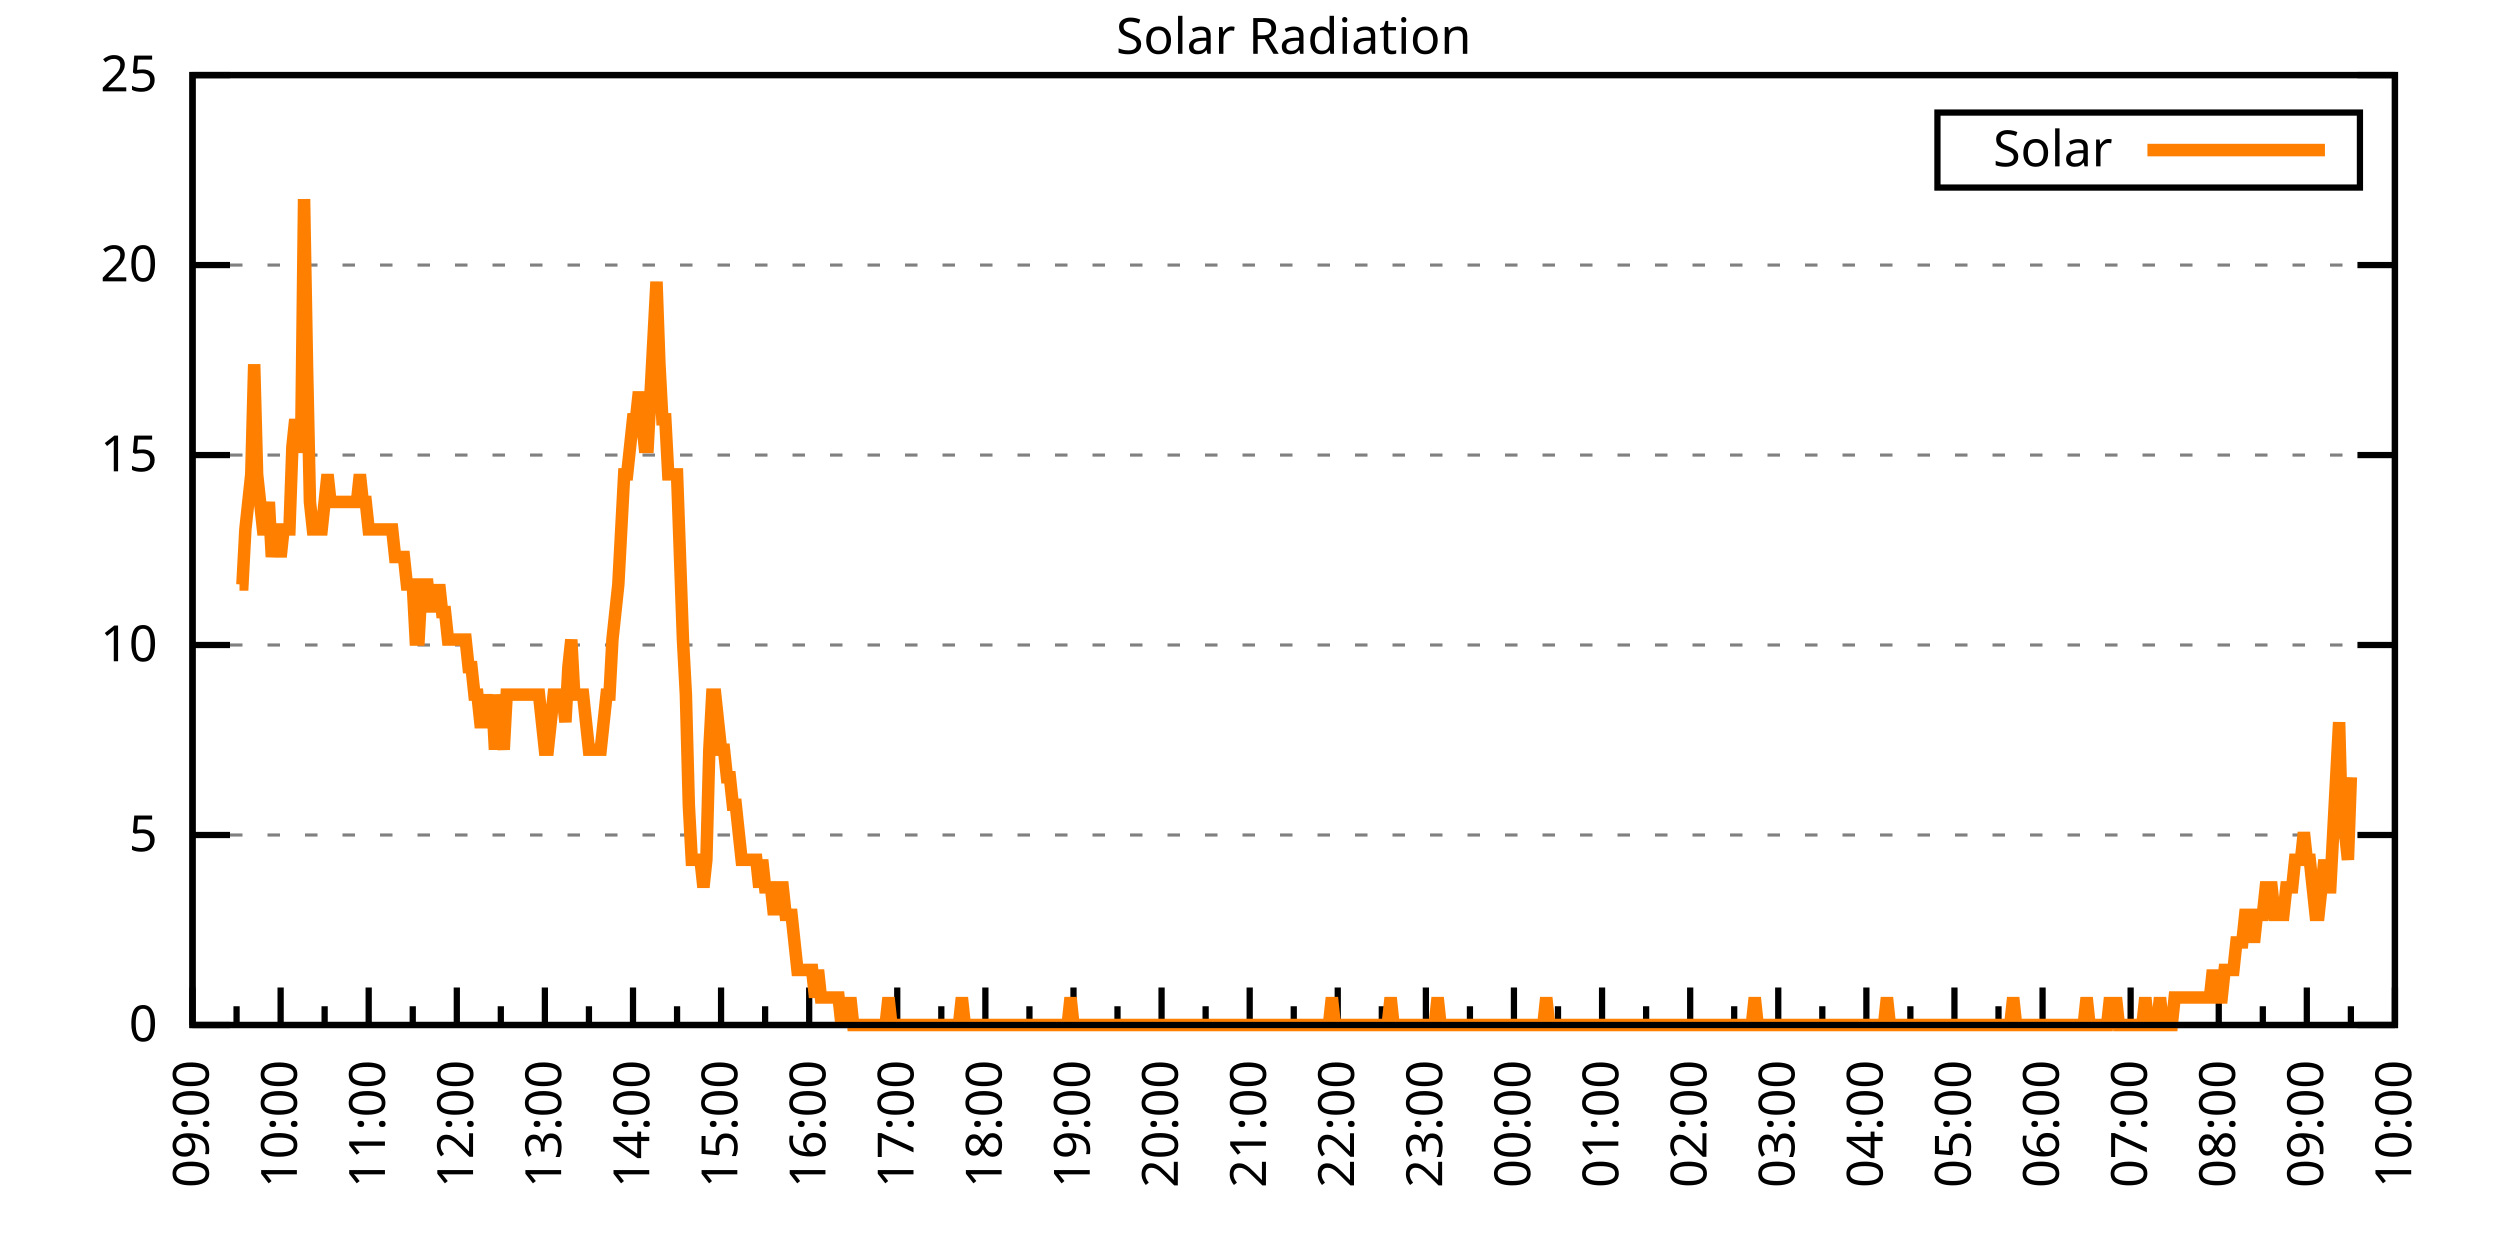
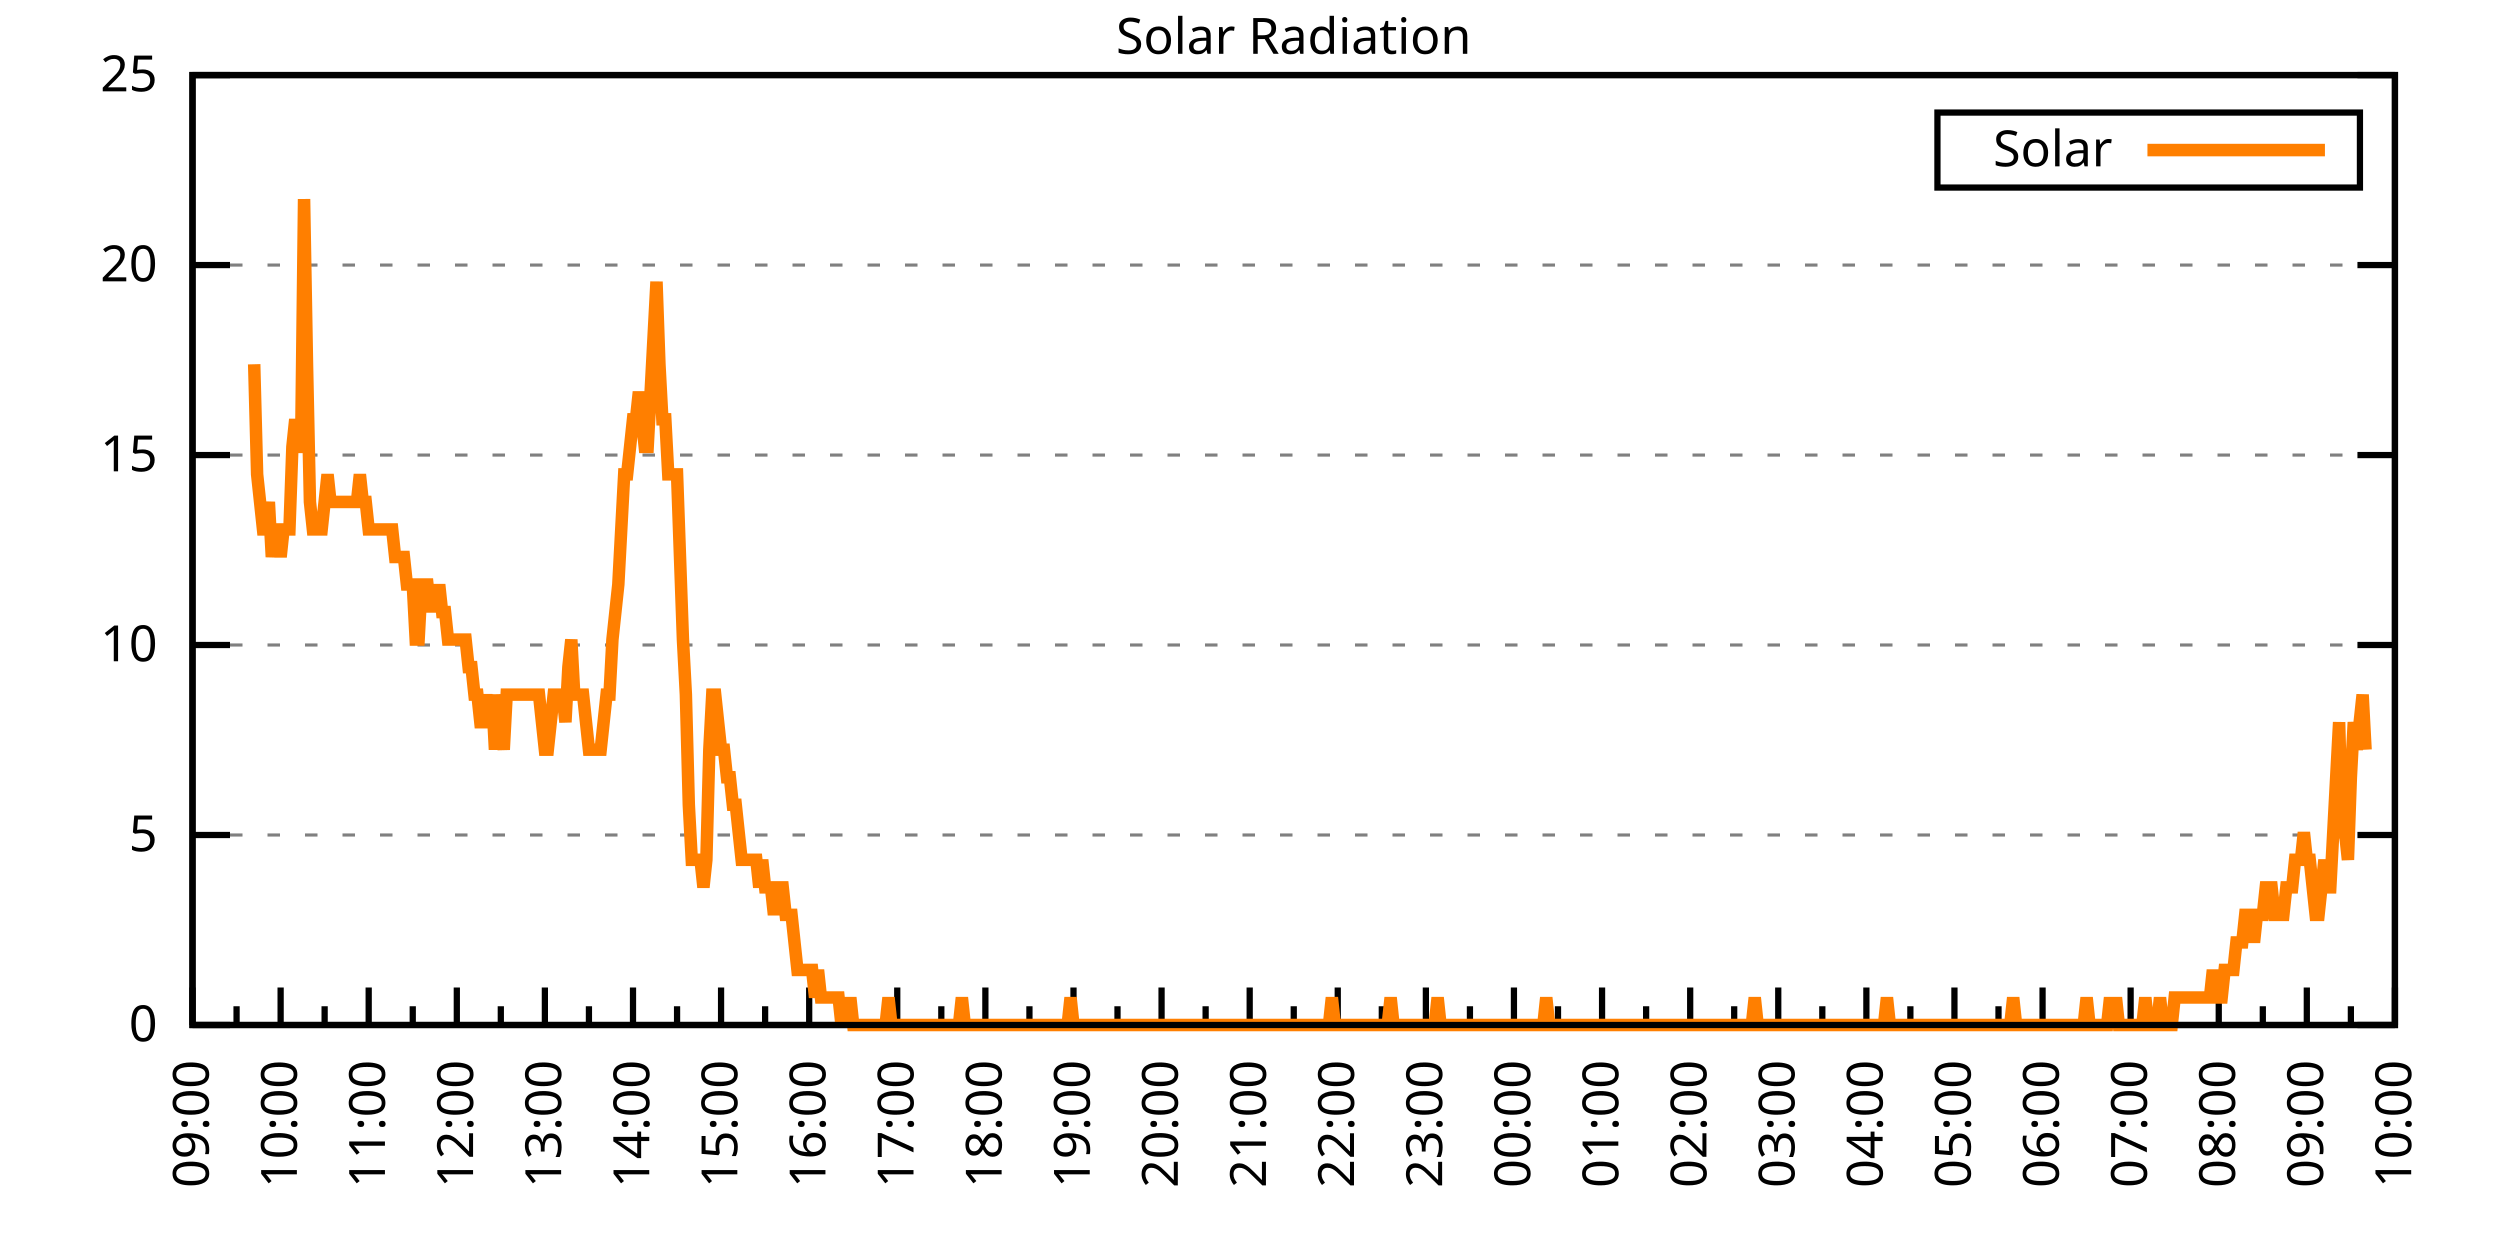
<svg xmlns="http://www.w3.org/2000/svg" xmlns:xlink="http://www.w3.org/1999/xlink" width="400" height="200" viewBox="0 0 400 200">
  <g id="gnuplot_canvas">
    <rect x="0" y="0" width="400" height="200" fill="none" />
    <defs>
      <circle id="gpDot" r="0.5" stroke-width="0.5" stroke="currentColor" />
      <path id="gpPt0" stroke-width="0.333" stroke="currentColor" d="M-1,0 h2 M0,-1 v2" />
      <path id="gpPt1" stroke-width="0.333" stroke="currentColor" d="M-1,-1 L1,1 M1,-1 L-1,1" />
      <path id="gpPt2" stroke-width="0.333" stroke="currentColor" d="M-1,0 L1,0 M0,-1 L0,1 M-1,-1 L1,1 M-1,1 L1,-1" />
      <rect id="gpPt3" stroke-width="0.333" stroke="currentColor" x="-1" y="-1" width="2" height="2" />
      <rect id="gpPt4" stroke-width="0.333" stroke="currentColor" fill="currentColor" x="-1" y="-1" width="2" height="2" />
      <circle id="gpPt5" stroke-width="0.333" stroke="currentColor" cx="0" cy="0" r="1" />
      <use xlink:href="#gpPt5" id="gpPt6" fill="currentColor" stroke="none" />
      <path id="gpPt7" stroke-width="0.333" stroke="currentColor" d="M0,-1.33 L-1.33,0.67 L1.33,0.67 z" />
      <use xlink:href="#gpPt7" id="gpPt8" fill="currentColor" stroke="none" />
      <use xlink:href="#gpPt7" id="gpPt9" stroke="currentColor" transform="rotate(180)" />
      <use xlink:href="#gpPt9" id="gpPt10" fill="currentColor" stroke="none" />
      <use xlink:href="#gpPt3" id="gpPt11" stroke="currentColor" transform="rotate(45)" />
      <use xlink:href="#gpPt11" id="gpPt12" fill="currentColor" stroke="none" />
      <path id="gpPt13" stroke-width="0.333" stroke="currentColor" d="M0,1.330 L1.265,0.411 L0.782,-1.067 L-0.782,-1.076 L-1.265,0.411 z" />
      <use xlink:href="#gpPt13" id="gpPt14" fill="currentColor" stroke="none" />
      <filter id="textbox" filterUnits="objectBoundingBox" x="0" y="0" height="1" width="1">
        <feFlood flood-color="white" flood-opacity="1" result="bgnd" />
        <feComposite in="SourceGraphic" in2="bgnd" operator="atop" />
      </filter>
      <filter id="greybox" filterUnits="objectBoundingBox" x="0" y="0" height="1" width="1">
        <feFlood flood-color="lightgrey" flood-opacity="1" result="grey" />
        <feComposite in="SourceGraphic" in2="grey" operator="atop" />
      </filter>
    </defs>
    <g fill="none" color="white" stroke="currentColor" stroke-width="1.00" stroke-linecap="butt" stroke-linejoin="miter">
</g>
    <g fill="none" color="black" stroke="currentColor" stroke-width="1.00" stroke-linecap="butt" stroke-linejoin="miter">
      <g stroke="none" shape-rendering="crispEdges">
        <polygon fill="rgb(255, 255, 255)" points="30.80,164.00 383.18,164.00 383.18,12.02 30.80,12.02 " />
      </g>
    </g>
    <g fill="none" color="black" stroke="currentColor" stroke-width="1.00" stroke-linecap="butt" stroke-linejoin="miter">
</g>
    <g fill="none" color="black" stroke="black" stroke-width="0.50" stroke-linecap="butt" stroke-linejoin="miter">
</g>
    <g fill="none" color="gray" stroke="currentColor" stroke-width="0.50" stroke-linecap="butt" stroke-linejoin="miter">
      <path stroke="gray" stroke-dasharray="2,4" class="gridline" d="M30.80,164.00 L383.19,164.00  " />
    </g>
    <g fill="none" color="gray" stroke="gray" stroke-width="1.00" stroke-linecap="butt" stroke-linejoin="miter">
</g>
    <g fill="none" color="black" stroke="currentColor" stroke-width="1.00" stroke-linecap="butt" stroke-linejoin="miter">
      <path stroke="black" d="M30.80,164.00 L36.80,164.00 M383.19,164.00 L377.19,164.00  " />
      <g transform="translate(25.20,166.60)" stroke="none" fill="black" font-family="Sans" font-size="8.00" text-anchor="end">
        <text>
          <tspan font-family="Sans"> 0</tspan>
        </text>
      </g>
    </g>
    <g fill="none" color="black" stroke="currentColor" stroke-width="1.00" stroke-linecap="butt" stroke-linejoin="miter">
</g>
    <g fill="none" color="black" stroke="black" stroke-width="0.50" stroke-linecap="butt" stroke-linejoin="miter">
</g>
    <g fill="none" color="gray" stroke="currentColor" stroke-width="0.50" stroke-linecap="butt" stroke-linejoin="miter">
      <path stroke="gray" stroke-dasharray="2,4" class="gridline" d="M30.80,133.60 L383.19,133.60  " />
    </g>
    <g fill="none" color="gray" stroke="gray" stroke-width="1.00" stroke-linecap="butt" stroke-linejoin="miter">
</g>
    <g fill="none" color="black" stroke="currentColor" stroke-width="1.00" stroke-linecap="butt" stroke-linejoin="miter">
      <path stroke="black" d="M30.80,133.60 L36.80,133.60 M383.19,133.60 L377.19,133.60  " />
      <g transform="translate(25.20,136.20)" stroke="none" fill="black" font-family="Sans" font-size="8.00" text-anchor="end">
        <text>
          <tspan font-family="Sans"> 5</tspan>
        </text>
      </g>
    </g>
    <g fill="none" color="black" stroke="currentColor" stroke-width="1.00" stroke-linecap="butt" stroke-linejoin="miter">
</g>
    <g fill="none" color="black" stroke="black" stroke-width="0.50" stroke-linecap="butt" stroke-linejoin="miter">
</g>
    <g fill="none" color="gray" stroke="currentColor" stroke-width="0.50" stroke-linecap="butt" stroke-linejoin="miter">
      <path stroke="gray" stroke-dasharray="2,4" class="gridline" d="M30.80,103.20 L383.19,103.20  " />
    </g>
    <g fill="none" color="gray" stroke="gray" stroke-width="1.00" stroke-linecap="butt" stroke-linejoin="miter">
</g>
    <g fill="none" color="black" stroke="currentColor" stroke-width="1.00" stroke-linecap="butt" stroke-linejoin="miter">
      <path stroke="black" d="M30.80,103.20 L36.80,103.20 M383.19,103.20 L377.19,103.20  " />
      <g transform="translate(25.20,105.80)" stroke="none" fill="black" font-family="Sans" font-size="8.00" text-anchor="end">
        <text>
          <tspan font-family="Sans"> 10</tspan>
        </text>
      </g>
    </g>
    <g fill="none" color="black" stroke="currentColor" stroke-width="1.00" stroke-linecap="butt" stroke-linejoin="miter">
</g>
    <g fill="none" color="black" stroke="black" stroke-width="0.50" stroke-linecap="butt" stroke-linejoin="miter">
</g>
    <g fill="none" color="gray" stroke="currentColor" stroke-width="0.50" stroke-linecap="butt" stroke-linejoin="miter">
      <path stroke="gray" stroke-dasharray="2,4" class="gridline" d="M30.80,72.81 L383.19,72.81  " />
    </g>
    <g fill="none" color="gray" stroke="gray" stroke-width="1.00" stroke-linecap="butt" stroke-linejoin="miter">
</g>
    <g fill="none" color="black" stroke="currentColor" stroke-width="1.00" stroke-linecap="butt" stroke-linejoin="miter">
      <path stroke="black" d="M30.80,72.81 L36.80,72.81 M383.19,72.81 L377.19,72.81  " />
      <g transform="translate(25.20,75.41)" stroke="none" fill="black" font-family="Sans" font-size="8.00" text-anchor="end">
        <text>
          <tspan font-family="Sans"> 15</tspan>
        </text>
      </g>
    </g>
    <g fill="none" color="black" stroke="currentColor" stroke-width="1.00" stroke-linecap="butt" stroke-linejoin="miter">
</g>
    <g fill="none" color="black" stroke="black" stroke-width="0.50" stroke-linecap="butt" stroke-linejoin="miter">
</g>
    <g fill="none" color="gray" stroke="currentColor" stroke-width="0.50" stroke-linecap="butt" stroke-linejoin="miter">
      <path stroke="gray" stroke-dasharray="2,4" class="gridline" d="M30.80,42.41 L383.19,42.41  " />
    </g>
    <g fill="none" color="gray" stroke="gray" stroke-width="1.00" stroke-linecap="butt" stroke-linejoin="miter">
</g>
    <g fill="none" color="black" stroke="currentColor" stroke-width="1.00" stroke-linecap="butt" stroke-linejoin="miter">
      <path stroke="black" d="M30.80,42.41 L36.80,42.41 M383.19,42.41 L377.19,42.41  " />
      <g transform="translate(25.20,45.01)" stroke="none" fill="black" font-family="Sans" font-size="8.00" text-anchor="end">
        <text>
          <tspan font-family="Sans"> 20</tspan>
        </text>
      </g>
    </g>
    <g fill="none" color="black" stroke="currentColor" stroke-width="1.00" stroke-linecap="butt" stroke-linejoin="miter">
</g>
    <g fill="none" color="black" stroke="black" stroke-width="0.50" stroke-linecap="butt" stroke-linejoin="miter">
</g>
    <g fill="none" color="gray" stroke="currentColor" stroke-width="0.50" stroke-linecap="butt" stroke-linejoin="miter">
      <path stroke="gray" stroke-dasharray="2,4" class="gridline" d="M30.80,12.01 L383.19,12.01  " />
    </g>
    <g fill="none" color="gray" stroke="gray" stroke-width="1.00" stroke-linecap="butt" stroke-linejoin="miter">
</g>
    <g fill="none" color="black" stroke="currentColor" stroke-width="1.00" stroke-linecap="butt" stroke-linejoin="miter">
      <path stroke="black" d="M30.80,12.01 L36.80,12.01 M383.19,12.01 L377.19,12.01  " />
      <g transform="translate(25.20,14.61)" stroke="none" fill="black" font-family="Sans" font-size="8.00" text-anchor="end">
        <text>
          <tspan font-family="Sans"> 25</tspan>
        </text>
      </g>
    </g>
    <g fill="none" color="black" stroke="currentColor" stroke-width="1.00" stroke-linecap="butt" stroke-linejoin="miter">
      <path stroke="black" d="M30.80,164.00 L30.80,158.00  " />
      <g transform="translate(33.40,169.60) rotate(270)" stroke="none" fill="black" font-family="Sans" font-size="8.00" text-anchor="end">
        <text>
          <tspan font-family="Sans">09:00</tspan>
        </text>
      </g>
    </g>
    <g fill="none" color="black" stroke="currentColor" stroke-width="1.00" stroke-linecap="butt" stroke-linejoin="miter">
      <path stroke="black" d="M37.85,164.00 L37.85,161.00 M44.90,164.00 L44.90,158.00  " />
      <g transform="translate(47.50,169.60) rotate(270)" stroke="none" fill="black" font-family="Sans" font-size="8.00" text-anchor="end">
        <text>
          <tspan font-family="Sans">10:00</tspan>
        </text>
      </g>
    </g>
    <g fill="none" color="black" stroke="currentColor" stroke-width="1.00" stroke-linecap="butt" stroke-linejoin="miter">
      <path stroke="black" d="M51.94,164.00 L51.94,161.00 M58.99,164.00 L58.99,158.00  " />
      <g transform="translate(61.59,169.60) rotate(270)" stroke="none" fill="black" font-family="Sans" font-size="8.00" text-anchor="end">
        <text>
          <tspan font-family="Sans">11:00</tspan>
        </text>
      </g>
    </g>
    <g fill="none" color="black" stroke="currentColor" stroke-width="1.00" stroke-linecap="butt" stroke-linejoin="miter">
      <path stroke="black" d="M66.04,164.00 L66.04,161.00 M73.09,164.00 L73.09,158.00  " />
      <g transform="translate(75.69,169.60) rotate(270)" stroke="none" fill="black" font-family="Sans" font-size="8.00" text-anchor="end">
        <text>
          <tspan font-family="Sans">12:00</tspan>
        </text>
      </g>
    </g>
    <g fill="none" color="black" stroke="currentColor" stroke-width="1.00" stroke-linecap="butt" stroke-linejoin="miter">
      <path stroke="black" d="M80.13,164.00 L80.13,161.00 M87.18,164.00 L87.18,158.00  " />
      <g transform="translate(89.78,169.60) rotate(270)" stroke="none" fill="black" font-family="Sans" font-size="8.00" text-anchor="end">
        <text>
          <tspan font-family="Sans">13:00</tspan>
        </text>
      </g>
    </g>
    <g fill="none" color="black" stroke="currentColor" stroke-width="1.00" stroke-linecap="butt" stroke-linejoin="miter">
      <path stroke="black" d="M94.23,164.00 L94.23,161.00 M101.28,164.00 L101.28,158.00  " />
      <g transform="translate(103.88,169.60) rotate(270)" stroke="none" fill="black" font-family="Sans" font-size="8.00" text-anchor="end">
        <text>
          <tspan font-family="Sans">14:00</tspan>
        </text>
      </g>
    </g>
    <g fill="none" color="black" stroke="currentColor" stroke-width="1.00" stroke-linecap="butt" stroke-linejoin="miter">
      <path stroke="black" d="M108.33,164.00 L108.33,161.00 M115.37,164.00 L115.37,158.00  " />
      <g transform="translate(117.97,169.60) rotate(270)" stroke="none" fill="black" font-family="Sans" font-size="8.00" text-anchor="end">
        <text>
          <tspan font-family="Sans">15:00</tspan>
        </text>
      </g>
    </g>
    <g fill="none" color="black" stroke="currentColor" stroke-width="1.00" stroke-linecap="butt" stroke-linejoin="miter">
      <path stroke="black" d="M122.42,164.00 L122.42,161.00 M129.47,164.00 L129.47,158.00  " />
      <g transform="translate(132.07,169.60) rotate(270)" stroke="none" fill="black" font-family="Sans" font-size="8.00" text-anchor="end">
        <text>
          <tspan font-family="Sans">16:00</tspan>
        </text>
      </g>
    </g>
    <g fill="none" color="black" stroke="currentColor" stroke-width="1.00" stroke-linecap="butt" stroke-linejoin="miter">
      <path stroke="black" d="M136.52,164.00 L136.52,161.00 M143.56,164.00 L143.56,158.00  " />
      <g transform="translate(146.16,169.60) rotate(270)" stroke="none" fill="black" font-family="Sans" font-size="8.00" text-anchor="end">
        <text>
          <tspan font-family="Sans">17:00</tspan>
        </text>
      </g>
    </g>
    <g fill="none" color="black" stroke="currentColor" stroke-width="1.00" stroke-linecap="butt" stroke-linejoin="miter">
      <path stroke="black" d="M150.61,164.00 L150.61,161.00 M157.66,164.00 L157.66,158.00  " />
      <g transform="translate(160.26,169.60) rotate(270)" stroke="none" fill="black" font-family="Sans" font-size="8.00" text-anchor="end">
        <text>
          <tspan font-family="Sans">18:00</tspan>
        </text>
      </g>
    </g>
    <g fill="none" color="black" stroke="currentColor" stroke-width="1.00" stroke-linecap="butt" stroke-linejoin="miter">
      <path stroke="black" d="M164.71,164.00 L164.71,161.00 M171.76,164.00 L171.76,158.00  " />
      <g transform="translate(174.36,169.60) rotate(270)" stroke="none" fill="black" font-family="Sans" font-size="8.00" text-anchor="end">
        <text>
          <tspan font-family="Sans">19:00</tspan>
        </text>
      </g>
    </g>
    <g fill="none" color="black" stroke="currentColor" stroke-width="1.00" stroke-linecap="butt" stroke-linejoin="miter">
      <path stroke="black" d="M178.80,164.00 L178.80,161.00 M185.85,164.00 L185.85,158.00  " />
      <g transform="translate(188.45,169.60) rotate(270)" stroke="none" fill="black" font-family="Sans" font-size="8.00" text-anchor="end">
        <text>
          <tspan font-family="Sans">20:00</tspan>
        </text>
      </g>
    </g>
    <g fill="none" color="black" stroke="currentColor" stroke-width="1.00" stroke-linecap="butt" stroke-linejoin="miter">
      <path stroke="black" d="M192.90,164.00 L192.90,161.00 M199.95,164.00 L199.95,158.00  " />
      <g transform="translate(202.55,169.60) rotate(270)" stroke="none" fill="black" font-family="Sans" font-size="8.00" text-anchor="end">
        <text>
          <tspan font-family="Sans">21:00</tspan>
        </text>
      </g>
    </g>
    <g fill="none" color="black" stroke="currentColor" stroke-width="1.00" stroke-linecap="butt" stroke-linejoin="miter">
      <path stroke="black" d="M207.00,164.00 L207.00,161.00 M214.04,164.00 L214.04,158.00  " />
      <g transform="translate(216.64,169.60) rotate(270)" stroke="none" fill="black" font-family="Sans" font-size="8.00" text-anchor="end">
        <text>
          <tspan font-family="Sans">22:00</tspan>
        </text>
      </g>
    </g>
    <g fill="none" color="black" stroke="currentColor" stroke-width="1.00" stroke-linecap="butt" stroke-linejoin="miter">
      <path stroke="black" d="M221.09,164.00 L221.09,161.00 M228.14,164.00 L228.14,158.00  " />
      <g transform="translate(230.74,169.60) rotate(270)" stroke="none" fill="black" font-family="Sans" font-size="8.00" text-anchor="end">
        <text>
          <tspan font-family="Sans">23:00</tspan>
        </text>
      </g>
    </g>
    <g fill="none" color="black" stroke="currentColor" stroke-width="1.00" stroke-linecap="butt" stroke-linejoin="miter">
      <path stroke="black" d="M235.19,164.00 L235.19,161.00 M242.23,164.00 L242.23,158.00  " />
      <g transform="translate(244.83,169.60) rotate(270)" stroke="none" fill="black" font-family="Sans" font-size="8.00" text-anchor="end">
        <text>
          <tspan font-family="Sans">00:00</tspan>
        </text>
      </g>
    </g>
    <g fill="none" color="black" stroke="currentColor" stroke-width="1.00" stroke-linecap="butt" stroke-linejoin="miter">
      <path stroke="black" d="M249.28,164.00 L249.28,161.00 M256.33,164.00 L256.33,158.00  " />
      <g transform="translate(258.93,169.60) rotate(270)" stroke="none" fill="black" font-family="Sans" font-size="8.00" text-anchor="end">
        <text>
          <tspan font-family="Sans">01:00</tspan>
        </text>
      </g>
    </g>
    <g fill="none" color="black" stroke="currentColor" stroke-width="1.00" stroke-linecap="butt" stroke-linejoin="miter">
      <path stroke="black" d="M263.38,164.00 L263.38,161.00 M270.43,164.00 L270.43,158.00  " />
      <g transform="translate(273.03,169.60) rotate(270)" stroke="none" fill="black" font-family="Sans" font-size="8.00" text-anchor="end">
        <text>
          <tspan font-family="Sans">02:00</tspan>
        </text>
      </g>
    </g>
    <g fill="none" color="black" stroke="currentColor" stroke-width="1.00" stroke-linecap="butt" stroke-linejoin="miter">
      <path stroke="black" d="M277.47,164.00 L277.47,161.00 M284.52,164.00 L284.52,158.00  " />
      <g transform="translate(287.12,169.60) rotate(270)" stroke="none" fill="black" font-family="Sans" font-size="8.00" text-anchor="end">
        <text>
          <tspan font-family="Sans">03:00</tspan>
        </text>
      </g>
    </g>
    <g fill="none" color="black" stroke="currentColor" stroke-width="1.00" stroke-linecap="butt" stroke-linejoin="miter">
      <path stroke="black" d="M291.57,164.00 L291.57,161.00 M298.62,164.00 L298.62,158.00  " />
      <g transform="translate(301.22,169.60) rotate(270)" stroke="none" fill="black" font-family="Sans" font-size="8.00" text-anchor="end">
        <text>
          <tspan font-family="Sans">04:00</tspan>
        </text>
      </g>
    </g>
    <g fill="none" color="black" stroke="currentColor" stroke-width="1.00" stroke-linecap="butt" stroke-linejoin="miter">
      <path stroke="black" d="M305.66,164.00 L305.66,161.00 M312.71,164.00 L312.71,158.00  " />
      <g transform="translate(315.31,169.60) rotate(270)" stroke="none" fill="black" font-family="Sans" font-size="8.00" text-anchor="end">
        <text>
          <tspan font-family="Sans">05:00</tspan>
        </text>
      </g>
    </g>
    <g fill="none" color="black" stroke="currentColor" stroke-width="1.00" stroke-linecap="butt" stroke-linejoin="miter">
      <path stroke="black" d="M319.76,164.00 L319.76,161.00 M326.81,164.00 L326.81,158.00  " />
      <g transform="translate(329.41,169.60) rotate(270)" stroke="none" fill="black" font-family="Sans" font-size="8.00" text-anchor="end">
        <text>
          <tspan font-family="Sans">06:00</tspan>
        </text>
      </g>
    </g>
    <g fill="none" color="black" stroke="currentColor" stroke-width="1.00" stroke-linecap="butt" stroke-linejoin="miter">
      <path stroke="black" d="M333.86,164.00 L333.86,161.00 M340.90,164.00 L340.90,158.00  " />
      <g transform="translate(343.50,169.60) rotate(270)" stroke="none" fill="black" font-family="Sans" font-size="8.00" text-anchor="end">
        <text>
          <tspan font-family="Sans">07:00</tspan>
        </text>
      </g>
    </g>
    <g fill="none" color="black" stroke="currentColor" stroke-width="1.00" stroke-linecap="butt" stroke-linejoin="miter">
      <path stroke="black" d="M347.95,164.00 L347.95,161.00 M355.00,164.00 L355.00,158.00  " />
      <g transform="translate(357.60,169.60) rotate(270)" stroke="none" fill="black" font-family="Sans" font-size="8.00" text-anchor="end">
        <text>
          <tspan font-family="Sans">08:00</tspan>
        </text>
      </g>
    </g>
    <g fill="none" color="black" stroke="currentColor" stroke-width="1.00" stroke-linecap="butt" stroke-linejoin="miter">
      <path stroke="black" d="M362.05,164.00 L362.05,161.00 M369.09,164.00 L369.09,158.00  " />
      <g transform="translate(371.69,169.60) rotate(270)" stroke="none" fill="black" font-family="Sans" font-size="8.00" text-anchor="end">
        <text>
          <tspan font-family="Sans">09:00</tspan>
        </text>
      </g>
    </g>
    <g fill="none" color="black" stroke="currentColor" stroke-width="1.00" stroke-linecap="butt" stroke-linejoin="miter">
      <path stroke="black" d="M376.14,164.00 L376.14,161.00 M383.19,164.00 L383.19,158.00  " />
      <g transform="translate(385.79,169.60) rotate(270)" stroke="none" fill="black" font-family="Sans" font-size="8.00" text-anchor="end">
        <text>
          <tspan font-family="Sans">10:00</tspan>
        </text>
      </g>
    </g>
    <g fill="none" color="black" stroke="currentColor" stroke-width="1.00" stroke-linecap="butt" stroke-linejoin="miter">
</g>
    <g fill="none" color="black" stroke="currentColor" stroke-width="1.00" stroke-linecap="butt" stroke-linejoin="miter">
      <path stroke="black" d="M30.80,12.01 L30.80,164.00 L383.19,164.00 L383.19,12.01 L30.80,12.01 Z  " />
    </g>
    <g fill="none" color="black" stroke="currentColor" stroke-width="1.00" stroke-linecap="butt" stroke-linejoin="miter">
      <g transform="translate(6.80,88.01) rotate(270)" stroke="none" fill="black" font-family="Sans" font-size="8.00" text-anchor="middle">
        <text />
      </g>
    </g>
    <g fill="none" color="black" stroke="currentColor" stroke-width="1.00" stroke-linecap="butt" stroke-linejoin="miter">
</g>
    <g fill="none" color="black" stroke="currentColor" stroke-width="1.00" stroke-linecap="butt" stroke-linejoin="miter">
      <path stroke="black" d="M309.99,30.01 L309.99,18.01 L377.59,18.01 L377.59,30.01 L309.99,30.01 Z  " />
    </g>
    <g id="Solar_Radiation_plot_1">
      <g fill="none" color="white" stroke="black" stroke-width="2.00" stroke-linecap="butt" stroke-linejoin="miter">
</g>
      <g fill="none" color="black" stroke="currentColor" stroke-width="2.00" stroke-linecap="butt" stroke-linejoin="miter">
        <g transform="translate(337.99,26.61)" stroke="none" fill="black" font-family="Sans" font-size="8.00" text-anchor="end">
          <text>
            <tspan font-family="Sans">Solar</tspan>
          </text>
        </g>
      </g>
      <g fill="none" color="black" stroke="currentColor" stroke-width="2.00" stroke-linecap="butt" stroke-linejoin="miter">
-         <path stroke="rgb(255, 127,   0)" d="M343.59,24.01 L371.99,24.01 M38.32,93.52 L38.79,93.52 L39.26,84.71 L39.73,80.31 L40.20,75.90 L40.67,58.28   L41.14,75.90 L41.61,80.31 L42.08,84.71 L42.55,84.71 L43.02,80.31 L43.49,89.12 L43.96,84.71 L44.43,84.71   L44.90,89.12 L45.37,84.71 L45.84,84.71 L46.31,84.71 L46.78,71.50 L47.24,67.09 L47.71,71.50 L48.18,71.50   L48.65,31.85 L49.12,58.28 L49.59,80.31 L50.06,84.71 L50.53,84.71 L51.00,84.71 L51.47,84.71 L51.94,80.31   L52.41,75.90 L52.88,80.31 L53.35,80.31 L53.82,80.31 L54.29,80.31 L54.76,80.31 L55.23,80.31 L55.70,80.31   L56.17,80.31 L56.64,80.31 L57.11,80.31 L57.58,75.90 L58.05,80.31 L58.52,80.31 L58.99,84.71 L59.46,84.71   L59.93,84.71 L60.40,84.71 L60.87,84.71 L61.34,84.71 L61.81,84.71 L62.28,84.71 L62.75,84.71 L63.22,89.12   L63.69,89.12 L64.16,89.12 L64.63,89.12 L65.10,93.52 L65.57,93.52 L66.04,93.52 L66.51,102.33 L66.98,102.33   L67.45,93.52 L67.92,93.52 L68.39,93.52 L68.86,97.93 L69.33,93.52 L69.80,97.93 L70.27,93.52 L70.74,97.93   L71.21,97.93 L71.68,102.33 L72.15,102.33 L72.62,102.33 L73.09,102.33 L73.56,102.33 L74.03,102.33 L74.50,102.33   L74.97,106.74 L75.44,106.74 L75.91,111.14 L76.38,111.14 L76.85,115.55 L77.32,115.55 L77.79,111.14 L78.26,115.55   L78.73,111.14 L79.19,119.95 L79.66,111.14 L80.13,115.55 L80.60,119.95 L81.07,111.14 L81.54,111.14 L82.01,111.14   L82.48,111.14 L82.95,111.14 L83.42,111.14 L83.89,111.14 L84.36,111.14 L84.83,111.14 L85.30,111.14 L85.77,111.14   L86.24,111.14 L86.71,115.55 L87.18,119.95 L87.65,119.95 L88.12,115.55 L88.59,111.14 L89.06,111.14 L89.53,111.14   L90.00,111.14 L90.47,115.55 L90.94,106.74 L91.41,102.33 L91.88,111.14 L92.35,111.14 L92.82,111.14 L93.29,111.14   L93.76,115.55 L94.23,119.95 L94.70,119.95 L95.17,119.95 L95.64,119.95 L96.11,119.95 L96.58,115.55 L97.05,111.14   L97.52,111.14 L97.99,102.33 L98.46,97.93 L98.93,93.52 L99.40,84.71 L99.87,75.90 L100.34,75.90 L100.81,71.50   L101.28,67.09 L101.75,67.09 L102.22,62.69 L102.69,67.09 L103.16,71.50 L103.63,71.50 L104.10,62.69 L104.57,53.88   L105.04,45.07 L105.51,58.28 L105.98,67.09 L106.45,67.09 L106.92,75.90 L107.39,75.90 L107.86,75.90 L108.33,75.90   L108.80,89.12 L109.27,102.33 L109.74,111.14 L110.21,128.76 L110.68,137.57 L111.14,137.57 L111.61,137.57 L112.08,137.57   L112.55,141.98 L113.02,137.57 L113.49,119.95 L113.96,111.14 L114.43,111.14 L114.90,115.55 L115.37,119.95 L115.84,119.95   L116.31,124.36 L116.78,124.36 L117.25,128.76 L117.72,128.76 L118.19,133.17 L118.66,137.57 L119.13,137.57 L119.60,137.57   L120.07,137.57 L120.54,137.57 L121.01,137.57 L121.48,141.98 L121.95,137.57 L122.42,141.98 L122.89,141.98 L123.36,141.98   L123.83,146.38 L124.30,141.98 L124.77,141.98 L125.24,141.98 L125.71,146.38 L126.18,146.38 L126.65,146.38 L127.12,150.79   L127.59,155.19 L128.06,155.19 L128.53,155.19 L129.00,155.19 L129.47,155.19 L129.94,155.19 L130.41,159.60 L130.88,155.19   L131.35,159.60 L131.82,159.60 L132.29,159.60 L132.76,159.60 L133.23,159.60 L133.70,159.60 L134.17,159.60 L134.64,164.00   L135.11,159.60 L135.58,164.00 L136.05,159.60 L136.52,164.00 L136.99,164.00 L137.46,164.00 L137.93,164.00 L138.40,164.00   L138.87,164.00 L139.34,164.00 L139.81,164.00 L140.28,164.00 L140.75,164.00 L141.22,164.00 L141.69,164.00 L142.16,159.60   L142.63,164.00 L143.09,164.00 L143.56,164.00 L144.03,164.00 L144.50,164.00 L144.97,164.00 L145.44,164.00 L145.91,164.00   L146.38,164.00 L146.85,164.00 L147.32,164.00 L147.79,164.00 L148.26,164.00 L148.73,164.00 L149.20,164.00 L149.67,164.00   L150.14,164.00 L150.61,164.00 L151.08,164.00 L151.55,164.00 L152.02,164.00 L152.49,164.00 L152.96,164.00 L153.43,164.00   L153.90,159.60 L154.37,164.00 L154.84,164.00 L155.31,164.00 L155.78,164.00 L156.25,164.00 L156.72,164.00 L157.19,164.00   L157.66,164.00 L158.13,164.00 L158.60,164.00 L159.07,164.00 L159.54,164.00 L160.01,164.00 L160.48,164.00 L160.95,164.00   L161.42,164.00 L161.89,164.00 L162.36,164.00 L162.83,164.00 L163.30,164.00 L163.77,164.00 L164.24,164.00 L164.71,164.00   L165.18,164.00 L165.65,164.00 L166.12,164.00 L166.59,164.00 L167.06,164.00 L167.53,164.00 L168.00,164.00 L168.47,164.00   L168.94,164.00 L169.41,164.00 L169.88,164.00 L170.35,164.00 L170.82,164.00 L171.29,159.60 L171.76,164.00 L172.23,164.00   L172.70,164.00 L173.17,164.00 L173.64,164.00 L174.11,164.00 L174.58,164.00 L175.04,164.00 L175.51,164.00 L175.98,164.00   L176.45,164.00 L176.92,164.00 L177.39,164.00 L177.86,164.00 L178.33,164.00 L178.80,164.00 L179.27,164.00 L179.74,164.00   L180.21,164.00 L180.68,164.00 L181.15,164.00 L181.62,164.00 L182.09,164.00 L182.56,164.00 L183.03,164.00 L183.50,164.00   L183.97,164.00 L184.44,164.00 L184.91,164.00 L185.38,164.00 L185.85,164.00 L186.32,164.00 L186.79,164.00 L187.26,164.00   L187.73,164.00 L188.20,164.00 L188.67,164.00 L189.14,164.00 L189.61,164.00 L190.08,164.00 L190.55,164.00 L191.02,164.00   L191.49,164.00 L191.96,164.00 L192.43,164.00 L192.90,164.00 L193.37,164.00 L193.84,164.00 L194.31,164.00 L194.78,164.00   L195.25,164.00 L195.72,164.00 L196.19,164.00 L196.66,164.00 L197.13,164.00 L197.60,164.00 L198.07,164.00 L198.54,164.00   L199.01,164.00 L199.48,164.00 L199.95,164.00 L200.42,164.00 L200.89,164.00 L201.36,164.00 L201.83,164.00 L202.30,164.00   L202.77,164.00 L203.24,164.00 L203.71,164.00 L204.18,164.00 L204.65,164.00 L205.12,164.00 L205.59,164.00 L206.06,164.00   L206.53,164.00 L207.00,164.00 L207.46,164.00 L207.93,164.00 L208.40,164.00 L208.87,164.00 L209.34,164.00 L209.81,164.00   L210.28,164.00 L210.75,164.00 L211.22,164.00 L211.69,164.00 L212.16,164.00 L212.63,164.00 L213.10,159.60 L213.57,164.00   L214.04,164.00 L214.51,164.00 L214.98,164.00 L215.45,164.00 L215.92,164.00 L216.39,164.00 L216.86,164.00 L217.33,164.00   L217.80,164.00 L218.27,164.00 L218.74,164.00 L219.21,164.00 L219.68,164.00 L220.15,164.00 L220.62,164.00 L221.09,164.00   L221.56,164.00 L222.03,164.00 L222.50,159.60 L222.97,164.00 L223.44,164.00 L223.91,164.00 L224.38,164.00 L224.85,164.00   L225.32,164.00 L225.79,164.00 L226.26,164.00 L226.73,164.00 L227.20,164.00 L227.67,164.00 L228.14,164.00 L228.61,164.00   L229.08,164.00 L229.55,164.00 L230.02,159.60 L230.49,164.00 L230.96,164.00 L231.43,164.00 L231.90,164.00 L232.37,164.00   L232.84,164.00 L233.31,164.00 L233.78,164.00 L234.25,164.00 L234.72,164.00 L235.19,164.00 L235.66,164.00 L236.13,164.00   L236.60,164.00 L237.07,164.00 L237.54,164.00 L238.01,164.00 L238.48,164.00 L238.95,164.00 L239.41,164.00 L239.88,164.00   L240.35,164.00 L240.82,164.00 L241.29,164.00 L241.76,164.00 L242.23,164.00 L242.70,164.00 L243.17,164.00 L243.64,164.00   L244.11,164.00 L244.58,164.00 L245.05,164.00 L245.52,164.00 L245.99,164.00 L246.46,164.00 L246.93,164.00 L247.40,159.60   L247.87,164.00 L248.34,164.00 L248.81,164.00 L249.28,164.00 L249.75,164.00 L250.22,164.00 L250.69,164.00 L251.16,164.00   L251.63,164.00 L252.10,164.00 L252.57,164.00 L253.04,164.00 L253.51,164.00 L253.98,164.00 L254.45,164.00 L254.92,164.00   L255.39,164.00 L255.86,164.00 L256.33,164.00 L256.80,164.00 L257.27,164.00 L257.74,164.00 L258.21,164.00 L258.68,164.00   L259.15,164.00 L259.62,164.00 L260.09,164.00 L260.56,164.00 L261.03,164.00 L261.50,164.00 L261.97,164.00 L262.44,164.00   L262.91,164.00 L263.38,164.00 L263.85,164.00 L264.32,164.00 L264.79,164.00 L265.26,164.00 L265.73,164.00 L266.20,164.00   L266.67,164.00 L267.14,164.00 L267.61,164.00 L268.08,164.00 L268.55,164.00 L269.02,164.00 L269.49,164.00 L269.96,164.00   L270.43,164.00 L270.90,164.00 L271.36,164.00 L271.83,164.00 L272.30,164.00 L272.77,164.00 L273.24,164.00 L273.71,164.00   L274.18,164.00 L274.65,164.00 L275.12,164.00 L275.59,164.00 L276.06,164.00 L276.53,164.00 L277.00,164.00 L277.47,164.00   L277.94,164.00 L278.41,164.00 L278.88,164.00 L279.35,164.00 L279.82,164.00 L280.29,164.00 L280.76,159.60 L281.23,164.00   L281.70,164.00 L282.17,164.00 L282.64,164.00 L283.11,164.00 L283.58,164.00 L284.05,164.00 L284.52,164.00 L284.99,164.00   L285.46,164.00 L285.93,164.00 L286.40,164.00 L286.87,164.00 L287.34,164.00 L287.81,164.00 L288.28,164.00 L288.75,164.00   L289.22,164.00 L289.69,164.00 L290.16,164.00 L290.63,164.00 L291.10,164.00 L291.57,164.00 L292.04,164.00 L292.51,164.00   L292.98,164.00 L293.45,164.00 L293.92,164.00 L294.39,164.00 L294.86,164.00 L295.33,164.00 L295.80,164.00 L296.27,164.00   L296.74,164.00 L297.21,164.00 L297.68,164.00 L298.15,164.00 L298.62,164.00 L299.09,164.00 L299.56,164.00 L300.03,164.00   L300.50,164.00 L300.97,164.00 L301.44,164.00 L301.91,159.60 L302.38,164.00 L302.85,164.00 L303.31,164.00 L303.78,164.00   L304.25,164.00 L304.72,164.00 L305.19,164.00 L305.66,164.00 L306.13,164.00 L306.60,164.00 L307.07,164.00 L307.54,164.00   L308.01,164.00 L308.48,164.00 L308.95,164.00 L309.42,164.00 L309.89,164.00 L310.36,164.00 L310.83,164.00 L311.30,164.00   L311.77,164.00 L312.24,164.00 L312.71,164.00 L313.18,164.00 L313.65,164.00 L314.12,164.00 L314.59,164.00 L315.06,164.00   L315.53,164.00 L316.00,164.00 L316.47,164.00 L316.94,164.00 L317.41,164.00 L317.88,164.00 L318.35,164.00 L318.82,164.00   L319.29,164.00 L319.76,164.00 L320.23,164.00 L320.70,164.00 L321.17,164.00 L321.64,164.00 L322.11,159.60 L322.58,164.00   L323.05,164.00 L323.52,164.00 L323.99,164.00 L324.46,164.00 L324.93,164.00 L325.40,164.00 L325.87,164.00 L326.34,164.00   L326.81,164.00 L327.28,164.00 L327.75,164.00 L328.22,164.00 L328.69,164.00 L329.16,164.00 L329.63,164.00 L330.10,164.00   L330.57,164.00 L331.04,164.00 L331.51,164.00 L331.98,164.00 L332.45,164.00 L332.92,164.00 L333.39,164.00 L333.86,159.60   L334.33,164.00 L334.80,164.00 L335.26,164.00 L335.73,164.00 L336.20,164.00 L336.67,164.00 L337.14,164.00 L337.61,159.60   L338.08,164.00 L338.55,159.60 L339.02,164.00 L339.49,164.00 L339.96,164.00 L340.43,164.00 L340.90,164.00 L341.37,164.00   L341.84,164.00 L342.31,164.00 L342.78,164.00 L343.25,159.60 L343.72,164.00 L344.19,164.00 L344.66,164.00 L345.13,164.00   L345.60,159.60 L346.07,164.00 L346.54,164.00 L347.01,164.00 L347.48,164.00 L347.95,159.60 L348.42,159.60 L348.89,159.60   L349.36,159.60 L349.83,159.60 L350.30,159.60 L350.77,159.60 L351.24,159.60 L351.71,159.60 L352.18,159.60 L352.65,159.60   L353.12,159.60 L353.59,159.60 L354.06,155.19 L354.53,159.60 L355.00,159.60 L355.47,159.60 L355.94,155.19 L356.41,155.19   L356.88,155.19 L357.35,155.19 L357.82,150.79 L358.29,150.79 L358.76,150.79 L359.23,146.38 L359.70,146.38 L360.17,146.38   L360.64,150.79 L361.11,146.38 L361.58,146.38 L362.05,146.38 L362.52,141.98 L362.99,141.98 L363.46,141.98 L363.93,146.38   L364.40,146.38 L364.87,146.38 L365.34,146.38 L365.81,141.98 L366.28,141.98 L366.75,141.98 L367.21,137.57 L367.68,137.57   L368.15,137.57 L368.62,133.17 L369.09,137.57 L369.56,137.57 L370.03,141.98 L370.50,146.38 L370.97,146.38 L371.44,141.98   L371.91,137.57 L372.38,141.98 L372.85,141.98 L373.32,133.17 L373.79,124.36 L374.26,115.55 L374.73,133.17 L375.20,133.17   L375.67,137.57 L376.14,124.36  " />
+         <path stroke="rgb(255, 127,   0)" d="M343.59,24.01 L371.99,24.01 M40.67,58.28 L41.14,75.90 L41.61,80.31 L42.08,84.71 L42.55,84.71 L43.02,80.31   L43.49,89.12 L43.96,84.71 L44.43,84.71 L44.90,89.12 L45.37,84.71 L45.84,84.71 L46.31,84.71 L46.78,71.50   L47.24,67.09 L47.71,71.50 L48.18,71.50 L48.65,31.85 L49.12,58.28 L49.59,80.31 L50.06,84.71 L50.53,84.71   L51.00,84.71 L51.47,84.71 L51.94,80.31 L52.41,75.90 L52.88,80.31 L53.35,80.31 L53.82,80.31 L54.29,80.31   L54.76,80.31 L55.23,80.31 L55.70,80.31 L56.17,80.31 L56.64,80.31 L57.11,80.31 L57.58,75.90 L58.05,80.31   L58.52,80.31 L58.99,84.71 L59.46,84.71 L59.93,84.71 L60.40,84.71 L60.87,84.71 L61.34,84.71 L61.81,84.71   L62.28,84.71 L62.75,84.71 L63.22,89.12 L63.69,89.12 L64.16,89.12 L64.63,89.12 L65.10,93.52 L65.57,93.52   L66.04,93.52 L66.51,102.33 L66.98,102.33 L67.45,93.52 L67.92,93.52 L68.39,93.52 L68.86,97.93 L69.33,93.52   L69.80,97.93 L70.27,93.52 L70.74,97.93 L71.21,97.93 L71.68,102.33 L72.15,102.33 L72.62,102.33 L73.09,102.33   L73.56,102.33 L74.03,102.33 L74.50,102.33 L74.97,106.74 L75.44,106.74 L75.91,111.14 L76.38,111.14 L76.85,115.55   L77.32,115.55 L77.79,111.14 L78.26,115.55 L78.73,111.14 L79.19,119.95 L79.66,111.14 L80.13,115.55 L80.60,119.95   L81.07,111.14 L81.54,111.14 L82.01,111.14 L82.48,111.14 L82.95,111.14 L83.42,111.14 L83.89,111.14 L84.36,111.14   L84.83,111.14 L85.30,111.14 L85.77,111.14 L86.24,111.14 L86.71,115.55 L87.18,119.95 L87.65,119.95 L88.12,115.55   L88.59,111.14 L89.06,111.14 L89.53,111.14 L90.00,111.14 L90.47,115.55 L90.94,106.74 L91.41,102.33 L91.88,111.14   L92.35,111.14 L92.82,111.14 L93.29,111.14 L93.76,115.55 L94.23,119.95 L94.70,119.95 L95.17,119.95 L95.64,119.95   L96.11,119.95 L96.58,115.55 L97.05,111.14 L97.52,111.14 L97.99,102.33 L98.46,97.93 L98.93,93.52 L99.40,84.71   L99.87,75.90 L100.34,75.90 L100.81,71.50 L101.28,67.09 L101.75,67.09 L102.22,62.69 L102.69,67.09 L103.16,71.50   L103.63,71.50 L104.10,62.69 L104.57,53.88 L105.04,45.07 L105.51,58.28 L105.98,67.09 L106.45,67.09 L106.92,75.90   L107.39,75.90 L107.86,75.90 L108.33,75.90 L108.80,89.12 L109.27,102.33 L109.74,111.14 L110.21,128.76 L110.68,137.57   L111.14,137.57 L111.61,137.57 L112.08,137.57 L112.55,141.98 L113.02,137.57 L113.49,119.95 L113.96,111.14 L114.43,111.14   L114.90,115.55 L115.37,119.95 L115.84,119.95 L116.31,124.36 L116.78,124.36 L117.25,128.76 L117.72,128.76 L118.19,133.17   L118.66,137.57 L119.13,137.57 L119.60,137.57 L120.07,137.57 L120.54,137.57 L121.01,137.57 L121.48,141.98 L121.95,137.57   L122.42,141.98 L122.89,141.98 L123.36,141.98 L123.83,146.38 L124.30,141.98 L124.77,141.98 L125.24,141.98 L125.71,146.38   L126.18,146.38 L126.65,146.38 L127.12,150.79 L127.59,155.19 L128.06,155.19 L128.53,155.19 L129.00,155.19 L129.47,155.19   L129.94,155.19 L130.41,159.60 L130.88,155.19 L131.35,159.60 L131.82,159.60 L132.29,159.60 L132.76,159.60 L133.23,159.60   L133.70,159.60 L134.17,159.60 L134.64,164.00 L135.11,159.60 L135.58,164.00 L136.05,159.60 L136.52,164.00 L136.99,164.00   L137.46,164.00 L137.93,164.00 L138.40,164.00 L138.87,164.00 L139.34,164.00 L139.81,164.00 L140.28,164.00 L140.75,164.00   L141.22,164.00 L141.69,164.00 L142.16,159.60 L142.63,164.00 L143.09,164.00 L143.56,164.00 L144.03,164.00 L144.50,164.00   L144.97,164.00 L145.44,164.00 L145.91,164.00 L146.38,164.00 L146.85,164.00 L147.32,164.00 L147.79,164.00 L148.26,164.00   L148.73,164.00 L149.20,164.00 L149.67,164.00 L150.14,164.00 L150.61,164.00 L151.08,164.00 L151.55,164.00 L152.02,164.00   L152.49,164.00 L152.96,164.00 L153.43,164.00 L153.90,159.60 L154.37,164.00 L154.84,164.00 L155.31,164.00 L155.78,164.00   L156.25,164.00 L156.72,164.00 L157.19,164.00 L157.66,164.00 L158.13,164.00 L158.60,164.00 L159.07,164.00 L159.54,164.00   L160.01,164.00 L160.48,164.00 L160.95,164.00 L161.42,164.00 L161.89,164.00 L162.36,164.00 L162.83,164.00 L163.30,164.00   L163.77,164.00 L164.24,164.00 L164.71,164.00 L165.18,164.00 L165.65,164.00 L166.12,164.00 L166.59,164.00 L167.06,164.00   L167.53,164.00 L168.00,164.00 L168.47,164.00 L168.94,164.00 L169.41,164.00 L169.88,164.00 L170.35,164.00 L170.82,164.00   L171.29,159.60 L171.76,164.00 L172.23,164.00 L172.70,164.00 L173.17,164.00 L173.64,164.00 L174.11,164.00 L174.58,164.00   L175.04,164.00 L175.51,164.00 L175.98,164.00 L176.45,164.00 L176.92,164.00 L177.39,164.00 L177.86,164.00 L178.33,164.00   L178.80,164.00 L179.27,164.00 L179.74,164.00 L180.21,164.00 L180.68,164.00 L181.15,164.00 L181.62,164.00 L182.09,164.00   L182.56,164.00 L183.03,164.00 L183.50,164.00 L183.97,164.00 L184.44,164.00 L184.91,164.00 L185.38,164.00 L185.85,164.00   L186.32,164.00 L186.79,164.00 L187.26,164.00 L187.73,164.00 L188.20,164.00 L188.67,164.00 L189.14,164.00 L189.61,164.00   L190.08,164.00 L190.55,164.00 L191.02,164.00 L191.49,164.00 L191.96,164.00 L192.43,164.00 L192.90,164.00 L193.37,164.00   L193.84,164.00 L194.31,164.00 L194.78,164.00 L195.25,164.00 L195.72,164.00 L196.19,164.00 L196.66,164.00 L197.13,164.00   L197.60,164.00 L198.07,164.00 L198.54,164.00 L199.01,164.00 L199.48,164.00 L199.95,164.00 L200.42,164.00 L200.89,164.00   L201.36,164.00 L201.83,164.00 L202.30,164.00 L202.77,164.00 L203.24,164.00 L203.71,164.00 L204.18,164.00 L204.65,164.00   L205.12,164.00 L205.59,164.00 L206.06,164.00 L206.53,164.00 L207.00,164.00 L207.46,164.00 L207.93,164.00 L208.40,164.00   L208.87,164.00 L209.34,164.00 L209.81,164.00 L210.28,164.00 L210.75,164.00 L211.22,164.00 L211.69,164.00 L212.16,164.00   L212.63,164.00 L213.10,159.60 L213.57,164.00 L214.04,164.00 L214.51,164.00 L214.98,164.00 L215.45,164.00 L215.92,164.00   L216.39,164.00 L216.86,164.00 L217.33,164.00 L217.80,164.00 L218.27,164.00 L218.74,164.00 L219.21,164.00 L219.68,164.00   L220.15,164.00 L220.62,164.00 L221.09,164.00 L221.56,164.00 L222.03,164.00 L222.50,159.60 L222.97,164.00 L223.44,164.00   L223.91,164.00 L224.38,164.00 L224.85,164.00 L225.32,164.00 L225.79,164.00 L226.26,164.00 L226.73,164.00 L227.20,164.00   L227.67,164.00 L228.14,164.00 L228.61,164.00 L229.08,164.00 L229.55,164.00 L230.02,159.60 L230.49,164.00 L230.96,164.00   L231.43,164.00 L231.90,164.00 L232.37,164.00 L232.84,164.00 L233.31,164.00 L233.78,164.00 L234.25,164.00 L234.72,164.00   L235.19,164.00 L235.66,164.00 L236.13,164.00 L236.60,164.00 L237.07,164.00 L237.54,164.00 L238.01,164.00 L238.48,164.00   L238.95,164.00 L239.41,164.00 L239.88,164.00 L240.35,164.00 L240.82,164.00 L241.29,164.00 L241.76,164.00 L242.23,164.00   L242.70,164.00 L243.17,164.00 L243.64,164.00 L244.11,164.00 L244.58,164.00 L245.05,164.00 L245.52,164.00 L245.99,164.00   L246.46,164.00 L246.93,164.00 L247.40,159.60 L247.87,164.00 L248.34,164.00 L248.81,164.00 L249.28,164.00 L249.75,164.00   L250.22,164.00 L250.69,164.00 L251.16,164.00 L251.63,164.00 L252.10,164.00 L252.57,164.00 L253.04,164.00 L253.51,164.00   L253.98,164.00 L254.45,164.00 L254.92,164.00 L255.39,164.00 L255.86,164.00 L256.33,164.00 L256.80,164.00 L257.27,164.00   L257.74,164.00 L258.21,164.00 L258.68,164.00 L259.15,164.00 L259.62,164.00 L260.09,164.00 L260.56,164.00 L261.03,164.00   L261.50,164.00 L261.97,164.00 L262.44,164.00 L262.91,164.00 L263.38,164.00 L263.85,164.00 L264.32,164.00 L264.79,164.00   L265.26,164.00 L265.73,164.00 L266.20,164.00 L266.67,164.00 L267.14,164.00 L267.61,164.00 L268.08,164.00 L268.55,164.00   L269.02,164.00 L269.49,164.00 L269.96,164.00 L270.43,164.00 L270.90,164.00 L271.36,164.00 L271.83,164.00 L272.30,164.00   L272.77,164.00 L273.24,164.00 L273.71,164.00 L274.18,164.00 L274.65,164.00 L275.12,164.00 L275.59,164.00 L276.06,164.00   L276.53,164.00 L277.00,164.00 L277.47,164.00 L277.94,164.00 L278.41,164.00 L278.88,164.00 L279.35,164.00 L279.82,164.00   L280.29,164.00 L280.76,159.60 L281.23,164.00 L281.70,164.00 L282.17,164.00 L282.64,164.00 L283.11,164.00 L283.58,164.00   L284.05,164.00 L284.52,164.00 L284.99,164.00 L285.46,164.00 L285.93,164.00 L286.40,164.00 L286.87,164.00 L287.34,164.00   L287.81,164.00 L288.28,164.00 L288.75,164.00 L289.22,164.00 L289.69,164.00 L290.16,164.00 L290.63,164.00 L291.10,164.00   L291.57,164.00 L292.04,164.00 L292.51,164.00 L292.98,164.00 L293.45,164.00 L293.92,164.00 L294.39,164.00 L294.86,164.00   L295.33,164.00 L295.80,164.00 L296.27,164.00 L296.74,164.00 L297.21,164.00 L297.68,164.00 L298.15,164.00 L298.62,164.00   L299.09,164.00 L299.56,164.00 L300.03,164.00 L300.50,164.00 L300.97,164.00 L301.44,164.00 L301.91,159.60 L302.38,164.00   L302.85,164.00 L303.31,164.00 L303.78,164.00 L304.25,164.00 L304.72,164.00 L305.19,164.00 L305.66,164.00 L306.13,164.00   L306.60,164.00 L307.07,164.00 L307.54,164.00 L308.01,164.00 L308.48,164.00 L308.95,164.00 L309.42,164.00 L309.89,164.00   L310.36,164.00 L310.83,164.00 L311.30,164.00 L311.77,164.00 L312.24,164.00 L312.71,164.00 L313.18,164.00 L313.65,164.00   L314.12,164.00 L314.59,164.00 L315.06,164.00 L315.53,164.00 L316.00,164.00 L316.47,164.00 L316.94,164.00 L317.41,164.00   L317.88,164.00 L318.35,164.00 L318.82,164.00 L319.29,164.00 L319.76,164.00 L320.23,164.00 L320.70,164.00 L321.17,164.00   L321.64,164.00 L322.11,159.60 L322.58,164.00 L323.05,164.00 L323.52,164.00 L323.99,164.00 L324.46,164.00 L324.93,164.00   L325.40,164.00 L325.87,164.00 L326.34,164.00 L326.81,164.00 L327.28,164.00 L327.75,164.00 L328.22,164.00 L328.69,164.00   L329.16,164.00 L329.63,164.00 L330.10,164.00 L330.57,164.00 L331.04,164.00 L331.51,164.00 L331.98,164.00 L332.45,164.00   L332.92,164.00 L333.39,164.00 L333.86,159.60 L334.33,164.00 L334.80,164.00 L335.26,164.00 L335.73,164.00 L336.20,164.00   L336.67,164.00 L337.14,164.00 L337.61,159.60 L338.08,164.00 L338.55,159.60 L339.02,164.00 L339.49,164.00 L339.96,164.00   L340.43,164.00 L340.90,164.00 L341.37,164.00 L341.84,164.00 L342.31,164.00 L342.78,164.00 L343.25,159.60 L343.72,164.00   L344.19,164.00 L344.66,164.00 L345.13,164.00 L345.60,159.60 L346.07,164.00 L346.54,164.00 L347.01,164.00 L347.48,164.00   L347.95,159.60 L348.42,159.60 L348.89,159.60 L349.36,159.60 L349.83,159.60 L350.30,159.60 L350.77,159.60 L351.24,159.60   L351.71,159.60 L352.18,159.60 L352.65,159.60 L353.12,159.60 L353.59,159.60 L354.06,155.19 L354.53,159.60 L355.00,159.60   L355.47,159.60 L355.94,155.19 L356.41,155.19 L356.88,155.19 L357.35,155.19 L357.82,150.79 L358.29,150.79 L358.76,150.79   L359.23,146.38 L359.70,146.38 L360.17,146.38 L360.64,150.79 L361.11,146.38 L361.58,146.38 L362.05,146.38 L362.52,141.98   L362.99,141.98 L363.46,141.98 L363.93,146.38 L364.40,146.38 L364.87,146.38 L365.34,146.38 L365.81,141.98 L366.28,141.98   L366.75,141.98 L367.21,137.57 L367.68,137.57 L368.15,137.57 L368.62,133.17 L369.09,137.57 L369.56,137.57 L370.03,141.98   L370.50,146.38 L370.97,146.38 L371.44,141.98 L371.91,137.57 L372.38,141.98 L372.85,141.98 L373.32,133.17 L373.79,124.36   L374.26,115.55 L374.73,133.17 L375.20,133.17 L375.67,137.57 L376.14,124.36 L376.61,115.55 L377.08,119.95 L377.55,115.55   L378.02,111.14 L378.49,119.95  " />
      </g>
    </g>
    <g fill="none" color="black" stroke="currentColor" stroke-width="2.00" stroke-linecap="butt" stroke-linejoin="miter">
</g>
    <g fill="none" color="black" stroke="black" stroke-width="1.00" stroke-linecap="butt" stroke-linejoin="miter">
</g>
    <g fill="none" color="black" stroke="currentColor" stroke-width="1.00" stroke-linecap="butt" stroke-linejoin="miter">
      <path stroke="black" d="M30.80,12.01 L30.80,164.00 L383.19,164.00 L383.19,12.01 L30.80,12.01 Z  " />
    </g>
    <g fill="none" color="black" stroke="currentColor" stroke-width="1.00" stroke-linecap="butt" stroke-linejoin="miter">
      <g transform="translate(206.99,8.61)" stroke="none" fill="black" font-family="Sans" font-size="8.00" text-anchor="middle">
        <text>
          <tspan font-family="Sans">Solar Radiation</tspan>
        </text>
      </g>
    </g>
    <g fill="none" color="black" stroke="currentColor" stroke-width="1.00" stroke-linecap="butt" stroke-linejoin="miter">
</g>
  </g>
</svg>
